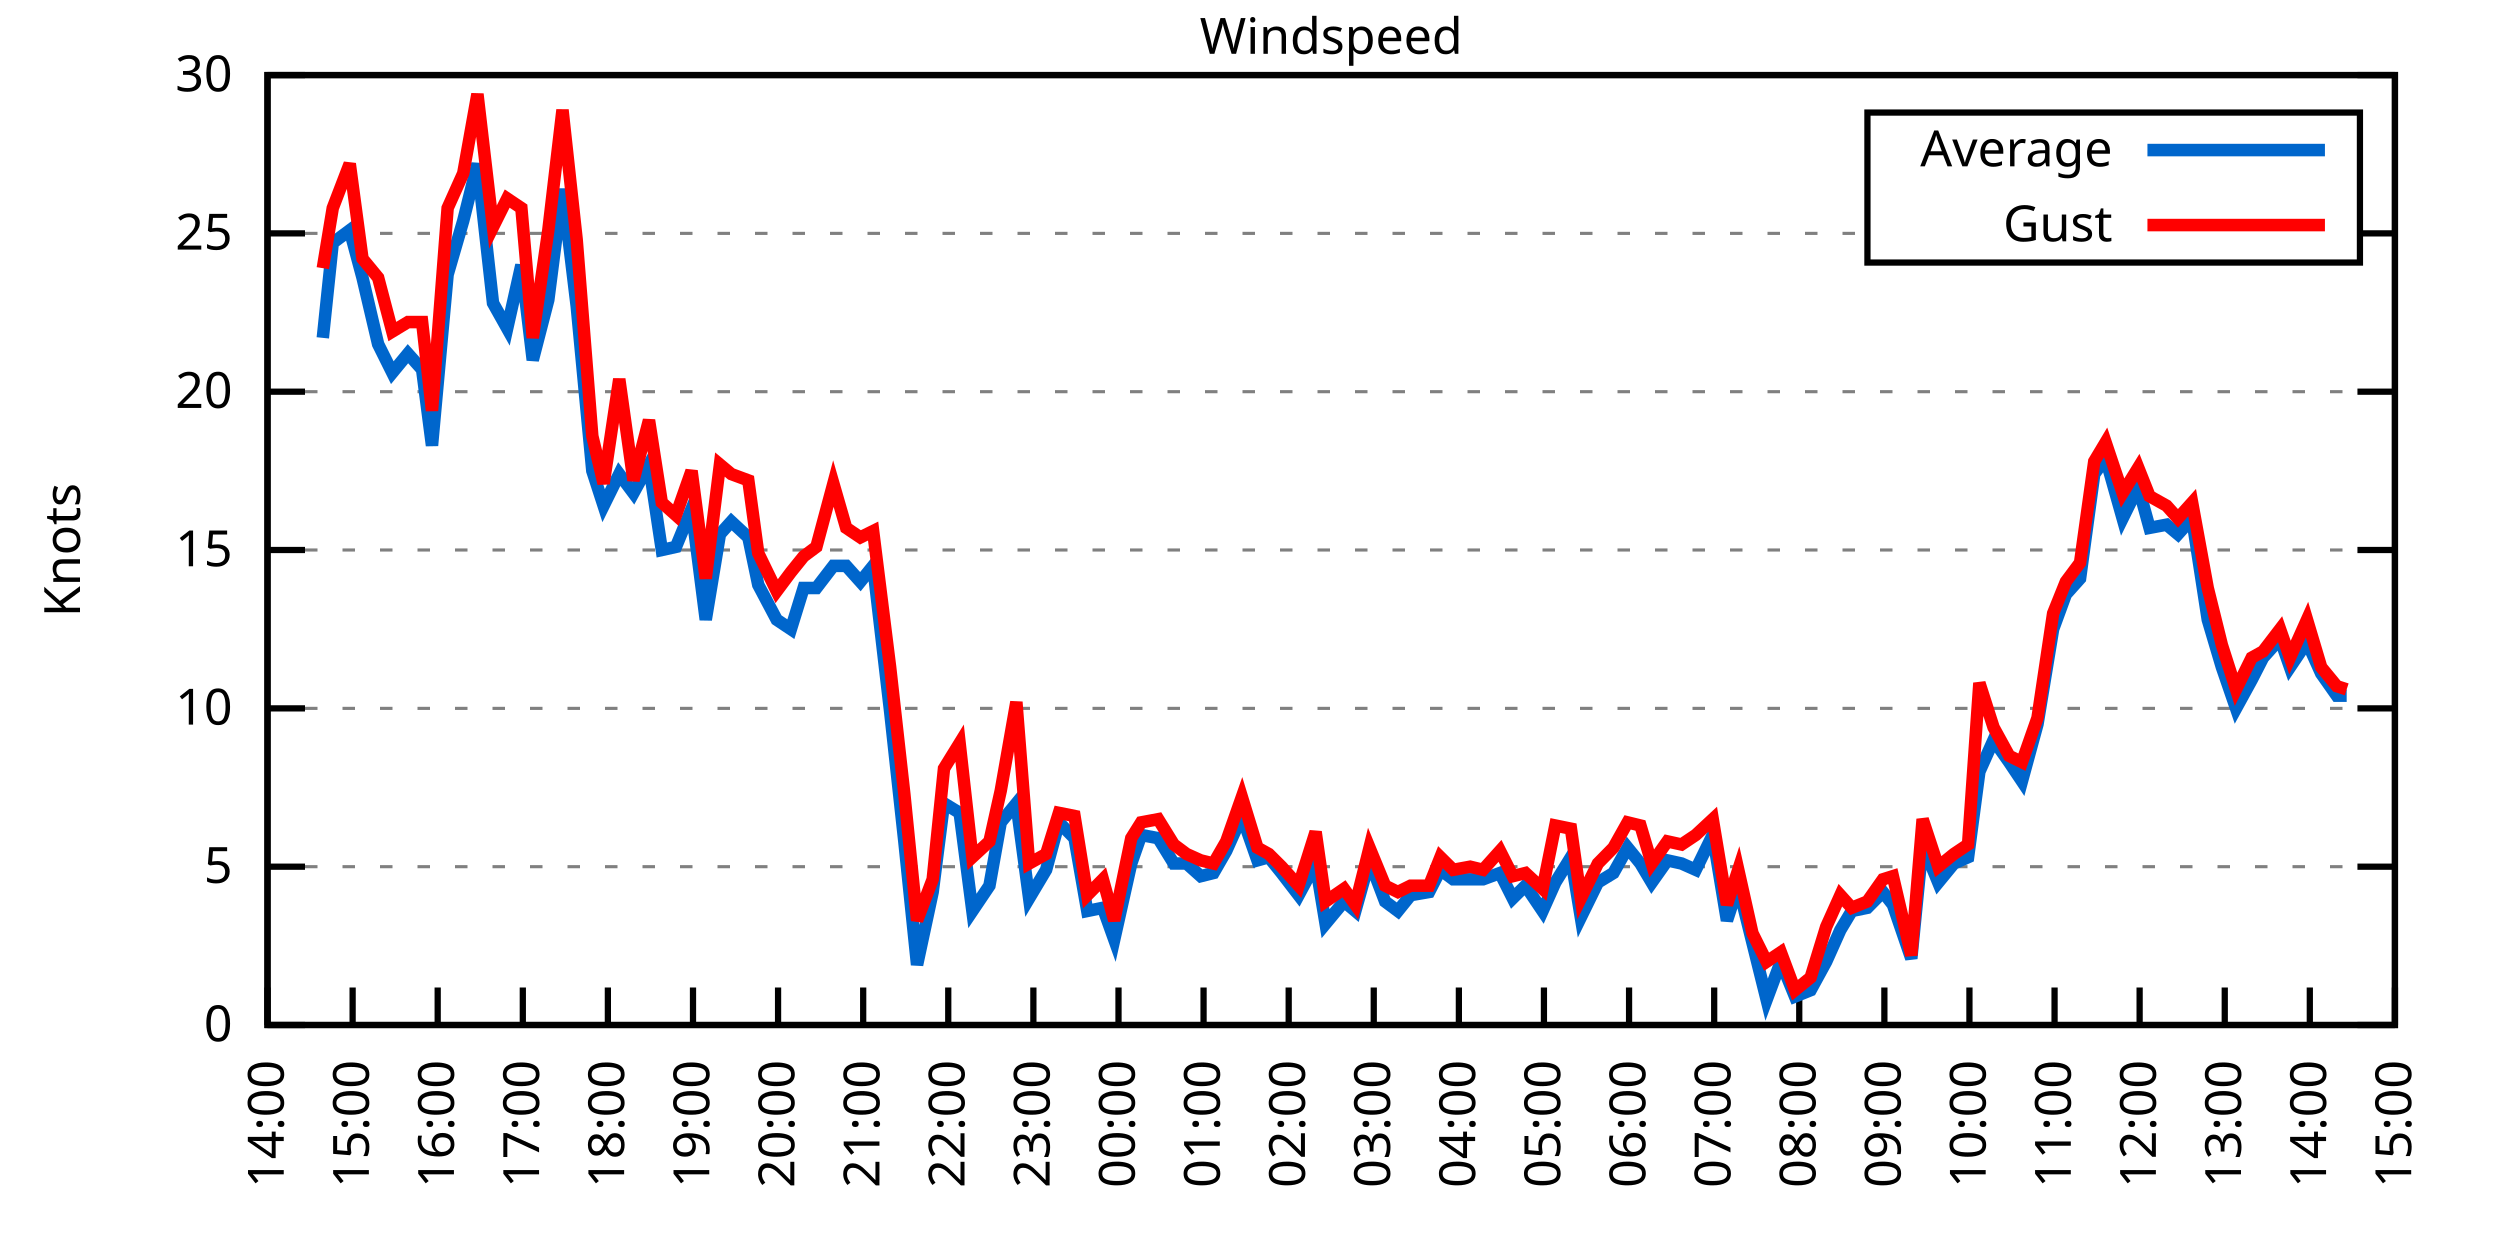
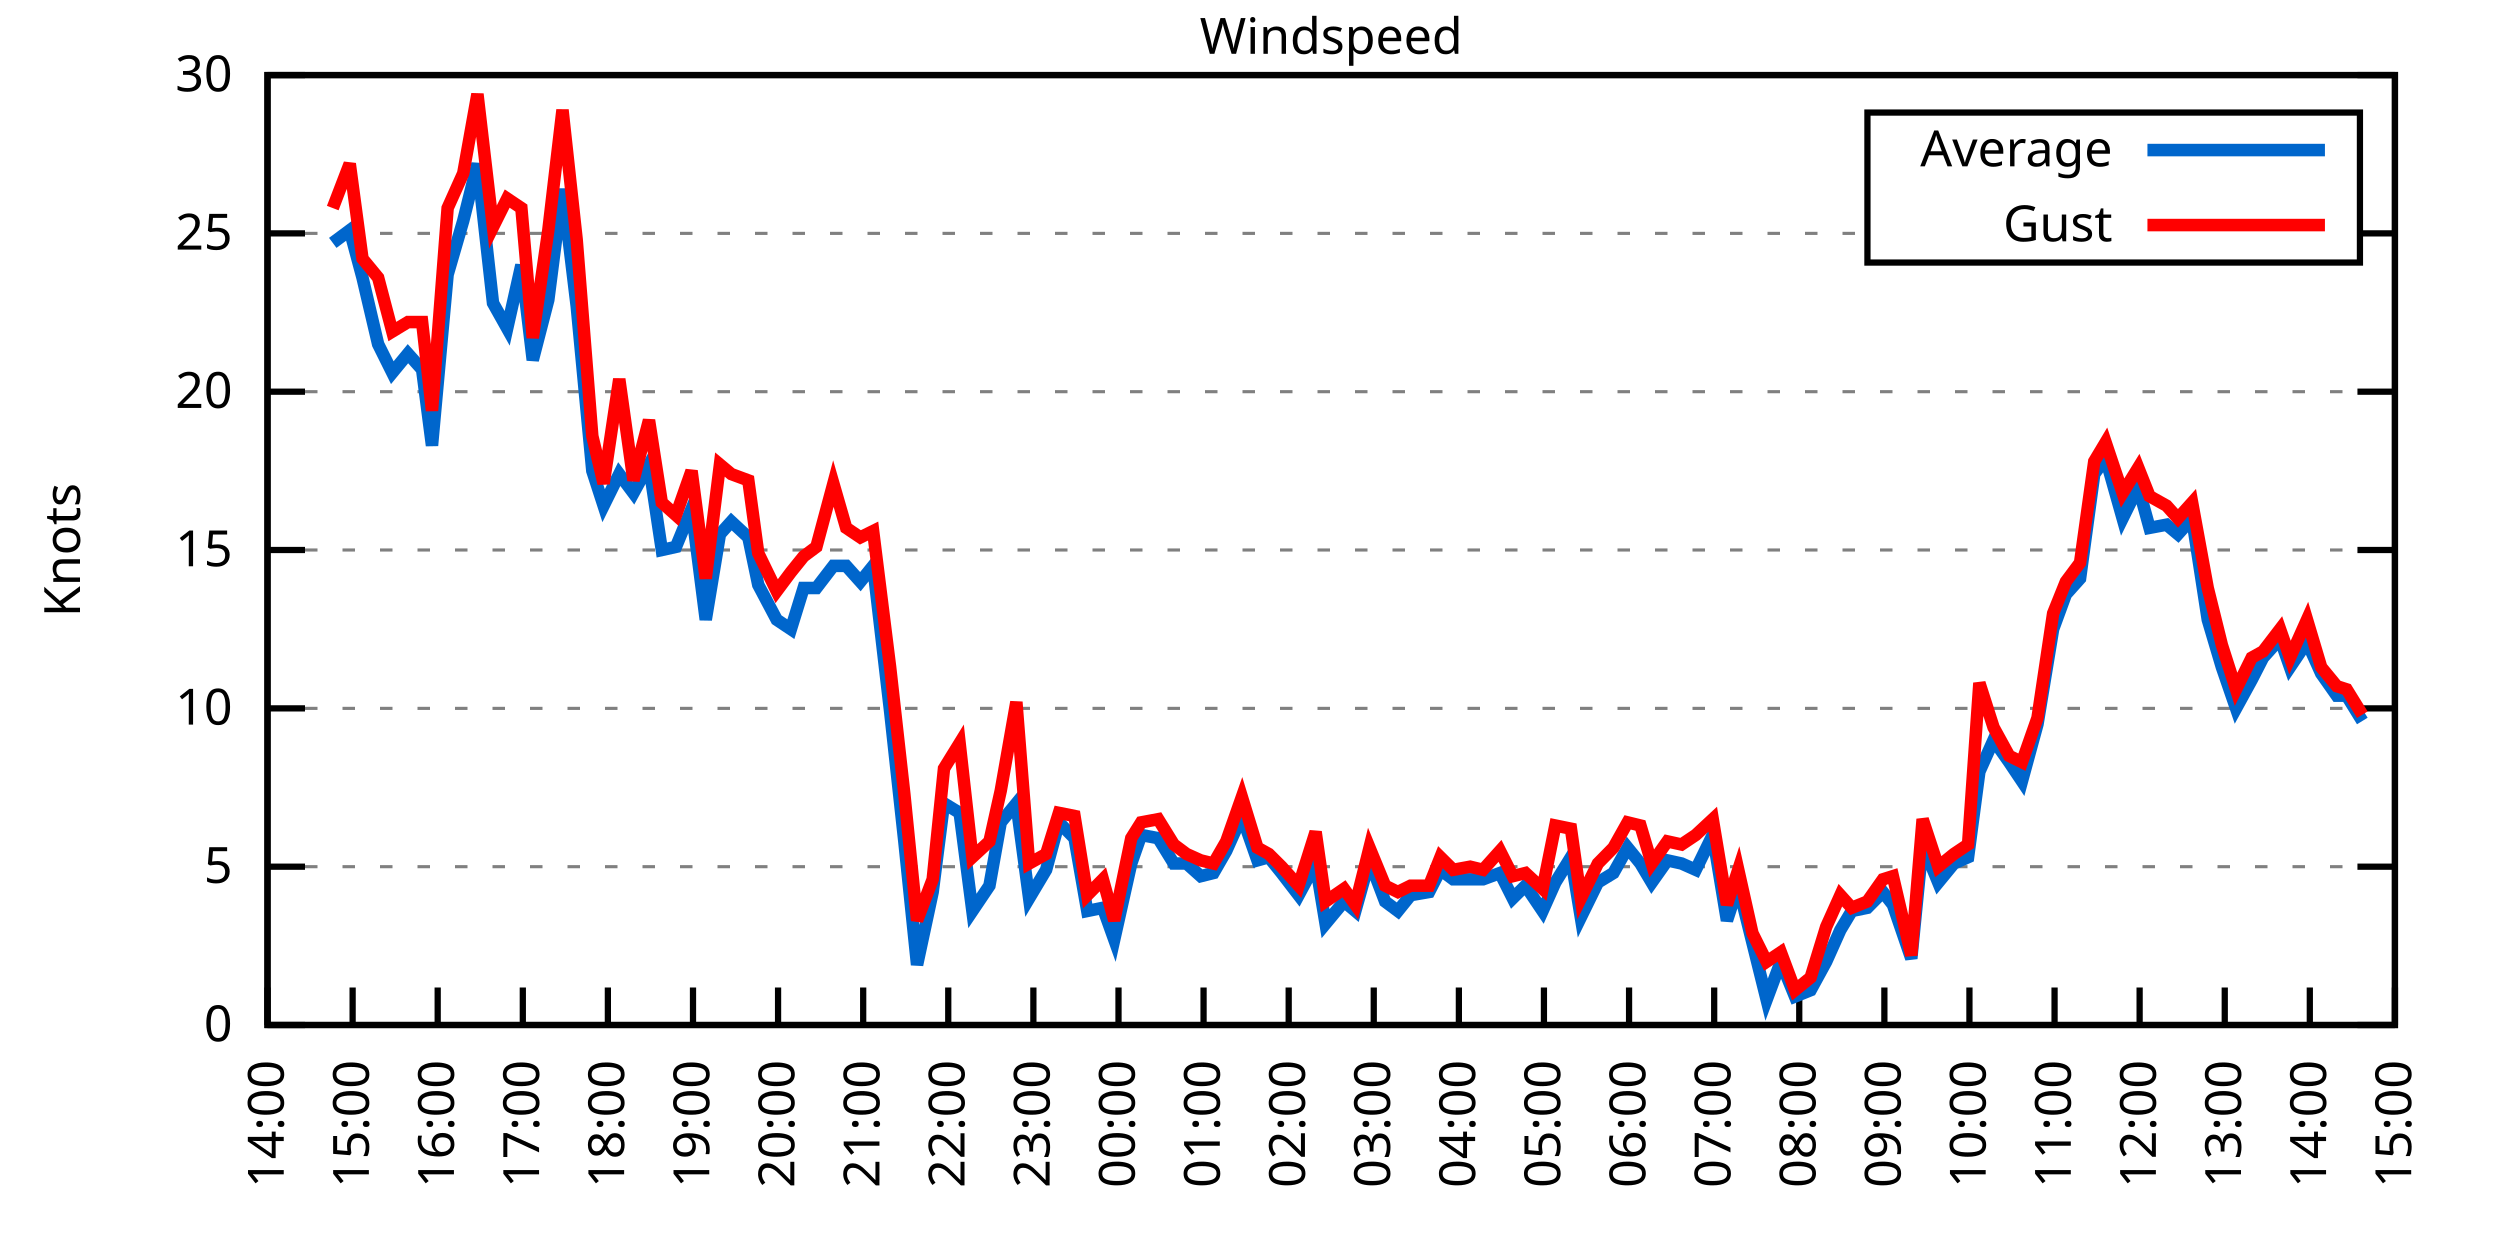
<svg xmlns="http://www.w3.org/2000/svg" xmlns:xlink="http://www.w3.org/1999/xlink" width="400" height="200" viewBox="0 0 400 200">
  <g id="gnuplot_canvas">
    <rect x="0" y="0" width="400" height="200" fill="none" />
    <defs>
      <circle id="gpDot" r="0.5" stroke-width="0.5" stroke="currentColor" />
      <path id="gpPt0" stroke-width="0.333" stroke="currentColor" d="M-1,0 h2 M0,-1 v2" />
      <path id="gpPt1" stroke-width="0.333" stroke="currentColor" d="M-1,-1 L1,1 M1,-1 L-1,1" />
      <path id="gpPt2" stroke-width="0.333" stroke="currentColor" d="M-1,0 L1,0 M0,-1 L0,1 M-1,-1 L1,1 M-1,1 L1,-1" />
      <rect id="gpPt3" stroke-width="0.333" stroke="currentColor" x="-1" y="-1" width="2" height="2" />
      <rect id="gpPt4" stroke-width="0.333" stroke="currentColor" fill="currentColor" x="-1" y="-1" width="2" height="2" />
      <circle id="gpPt5" stroke-width="0.333" stroke="currentColor" cx="0" cy="0" r="1" />
      <use xlink:href="#gpPt5" id="gpPt6" fill="currentColor" stroke="none" />
      <path id="gpPt7" stroke-width="0.333" stroke="currentColor" d="M0,-1.33 L-1.33,0.67 L1.33,0.67 z" />
      <use xlink:href="#gpPt7" id="gpPt8" fill="currentColor" stroke="none" />
      <use xlink:href="#gpPt7" id="gpPt9" stroke="currentColor" transform="rotate(180)" />
      <use xlink:href="#gpPt9" id="gpPt10" fill="currentColor" stroke="none" />
      <use xlink:href="#gpPt3" id="gpPt11" stroke="currentColor" transform="rotate(45)" />
      <use xlink:href="#gpPt11" id="gpPt12" fill="currentColor" stroke="none" />
      <path id="gpPt13" stroke-width="0.333" stroke="currentColor" d="M0,1.330 L1.265,0.411 L0.782,-1.067 L-0.782,-1.076 L-1.265,0.411 z" />
      <use xlink:href="#gpPt13" id="gpPt14" fill="currentColor" stroke="none" />
      <filter id="textbox" filterUnits="objectBoundingBox" x="0" y="0" height="1" width="1">
        <feFlood flood-color="white" flood-opacity="1" result="bgnd" />
        <feComposite in="SourceGraphic" in2="bgnd" operator="atop" />
      </filter>
      <filter id="greybox" filterUnits="objectBoundingBox" x="0" y="0" height="1" width="1">
        <feFlood flood-color="lightgrey" flood-opacity="1" result="grey" />
        <feComposite in="SourceGraphic" in2="grey" operator="atop" />
      </filter>
    </defs>
    <g fill="none" color="white" stroke="currentColor" stroke-width="1.00" stroke-linecap="butt" stroke-linejoin="miter">
</g>
    <g fill="none" color="black" stroke="currentColor" stroke-width="1.00" stroke-linecap="butt" stroke-linejoin="miter">
      <g stroke="none" shape-rendering="crispEdges">
        <polygon fill="rgb(255, 255, 255)" points="42.80,164.00 383.18,164.00 383.18,12.02 42.80,12.02 " />
      </g>
    </g>
    <g fill="none" color="black" stroke="currentColor" stroke-width="1.00" stroke-linecap="butt" stroke-linejoin="miter">
</g>
    <g fill="none" color="black" stroke="black" stroke-width="0.50" stroke-linecap="butt" stroke-linejoin="miter">
</g>
    <g fill="none" color="gray" stroke="currentColor" stroke-width="0.50" stroke-linecap="butt" stroke-linejoin="miter">
      <path stroke="gray" stroke-dasharray="2,4" class="gridline" d="M42.80,164.00 L383.19,164.00  " />
    </g>
    <g fill="none" color="gray" stroke="gray" stroke-width="1.00" stroke-linecap="butt" stroke-linejoin="miter">
</g>
    <g fill="none" color="black" stroke="currentColor" stroke-width="1.00" stroke-linecap="butt" stroke-linejoin="miter">
      <path stroke="black" d="M42.80,164.00 L48.80,164.00 M383.19,164.00 L377.19,164.00  " />
      <g transform="translate(37.20,166.60)" stroke="none" fill="black" font-family="Sans" font-size="8.00" text-anchor="end">
        <text>
          <tspan font-family="Sans"> 0</tspan>
        </text>
      </g>
    </g>
    <g fill="none" color="black" stroke="currentColor" stroke-width="1.00" stroke-linecap="butt" stroke-linejoin="miter">
</g>
    <g fill="none" color="black" stroke="black" stroke-width="0.50" stroke-linecap="butt" stroke-linejoin="miter">
</g>
    <g fill="none" color="gray" stroke="currentColor" stroke-width="0.50" stroke-linecap="butt" stroke-linejoin="miter">
      <path stroke="gray" stroke-dasharray="2,4" class="gridline" d="M42.80,138.67 L383.19,138.67  " />
    </g>
    <g fill="none" color="gray" stroke="gray" stroke-width="1.00" stroke-linecap="butt" stroke-linejoin="miter">
</g>
    <g fill="none" color="black" stroke="currentColor" stroke-width="1.00" stroke-linecap="butt" stroke-linejoin="miter">
      <path stroke="black" d="M42.80,138.67 L48.80,138.67 M383.19,138.67 L377.19,138.67  " />
      <g transform="translate(37.20,141.27)" stroke="none" fill="black" font-family="Sans" font-size="8.00" text-anchor="end">
        <text>
          <tspan font-family="Sans"> 5</tspan>
        </text>
      </g>
    </g>
    <g fill="none" color="black" stroke="currentColor" stroke-width="1.00" stroke-linecap="butt" stroke-linejoin="miter">
</g>
    <g fill="none" color="black" stroke="black" stroke-width="0.50" stroke-linecap="butt" stroke-linejoin="miter">
</g>
    <g fill="none" color="gray" stroke="currentColor" stroke-width="0.50" stroke-linecap="butt" stroke-linejoin="miter">
      <path stroke="gray" stroke-dasharray="2,4" class="gridline" d="M42.80,113.34 L383.19,113.34  " />
    </g>
    <g fill="none" color="gray" stroke="gray" stroke-width="1.00" stroke-linecap="butt" stroke-linejoin="miter">
</g>
    <g fill="none" color="black" stroke="currentColor" stroke-width="1.00" stroke-linecap="butt" stroke-linejoin="miter">
      <path stroke="black" d="M42.80,113.34 L48.80,113.34 M383.19,113.34 L377.19,113.34  " />
      <g transform="translate(37.20,115.94)" stroke="none" fill="black" font-family="Sans" font-size="8.00" text-anchor="end">
        <text>
          <tspan font-family="Sans"> 10</tspan>
        </text>
      </g>
    </g>
    <g fill="none" color="black" stroke="currentColor" stroke-width="1.00" stroke-linecap="butt" stroke-linejoin="miter">
</g>
    <g fill="none" color="black" stroke="black" stroke-width="0.50" stroke-linecap="butt" stroke-linejoin="miter">
</g>
    <g fill="none" color="gray" stroke="currentColor" stroke-width="0.50" stroke-linecap="butt" stroke-linejoin="miter">
      <path stroke="gray" stroke-dasharray="2,4" class="gridline" d="M42.80,88.00 L383.19,88.00  " />
    </g>
    <g fill="none" color="gray" stroke="gray" stroke-width="1.00" stroke-linecap="butt" stroke-linejoin="miter">
</g>
    <g fill="none" color="black" stroke="currentColor" stroke-width="1.00" stroke-linecap="butt" stroke-linejoin="miter">
      <path stroke="black" d="M42.80,88.00 L48.80,88.00 M383.19,88.00 L377.19,88.00  " />
      <g transform="translate(37.20,90.60)" stroke="none" fill="black" font-family="Sans" font-size="8.00" text-anchor="end">
        <text>
          <tspan font-family="Sans"> 15</tspan>
        </text>
      </g>
    </g>
    <g fill="none" color="black" stroke="currentColor" stroke-width="1.00" stroke-linecap="butt" stroke-linejoin="miter">
</g>
    <g fill="none" color="black" stroke="black" stroke-width="0.50" stroke-linecap="butt" stroke-linejoin="miter">
</g>
    <g fill="none" color="gray" stroke="currentColor" stroke-width="0.50" stroke-linecap="butt" stroke-linejoin="miter">
      <path stroke="gray" stroke-dasharray="2,4" class="gridline" d="M42.80,62.67 L383.19,62.67  " />
    </g>
    <g fill="none" color="gray" stroke="gray" stroke-width="1.00" stroke-linecap="butt" stroke-linejoin="miter">
</g>
    <g fill="none" color="black" stroke="currentColor" stroke-width="1.00" stroke-linecap="butt" stroke-linejoin="miter">
      <path stroke="black" d="M42.80,62.67 L48.80,62.67 M383.19,62.67 L377.19,62.67  " />
      <g transform="translate(37.20,65.27)" stroke="none" fill="black" font-family="Sans" font-size="8.00" text-anchor="end">
        <text>
          <tspan font-family="Sans"> 20</tspan>
        </text>
      </g>
    </g>
    <g fill="none" color="black" stroke="currentColor" stroke-width="1.00" stroke-linecap="butt" stroke-linejoin="miter">
</g>
    <g fill="none" color="black" stroke="black" stroke-width="0.50" stroke-linecap="butt" stroke-linejoin="miter">
</g>
    <g fill="none" color="gray" stroke="currentColor" stroke-width="0.50" stroke-linecap="butt" stroke-linejoin="miter">
      <path stroke="gray" stroke-dasharray="2,4" class="gridline" d="M42.80,37.34 L298.79,37.34 M377.59,37.34 L383.19,37.34  " />
    </g>
    <g fill="none" color="gray" stroke="gray" stroke-width="1.00" stroke-linecap="butt" stroke-linejoin="miter">
</g>
    <g fill="none" color="black" stroke="currentColor" stroke-width="1.00" stroke-linecap="butt" stroke-linejoin="miter">
      <path stroke="black" d="M42.80,37.34 L48.80,37.34 M383.19,37.34 L377.19,37.34  " />
      <g transform="translate(37.20,39.94)" stroke="none" fill="black" font-family="Sans" font-size="8.00" text-anchor="end">
        <text>
          <tspan font-family="Sans"> 25</tspan>
        </text>
      </g>
    </g>
    <g fill="none" color="black" stroke="currentColor" stroke-width="1.00" stroke-linecap="butt" stroke-linejoin="miter">
</g>
    <g fill="none" color="black" stroke="black" stroke-width="0.50" stroke-linecap="butt" stroke-linejoin="miter">
</g>
    <g fill="none" color="gray" stroke="currentColor" stroke-width="0.50" stroke-linecap="butt" stroke-linejoin="miter">
      <path stroke="gray" stroke-dasharray="2,4" class="gridline" d="M42.80,12.01 L383.19,12.01  " />
    </g>
    <g fill="none" color="gray" stroke="gray" stroke-width="1.00" stroke-linecap="butt" stroke-linejoin="miter">
</g>
    <g fill="none" color="black" stroke="currentColor" stroke-width="1.00" stroke-linecap="butt" stroke-linejoin="miter">
      <path stroke="black" d="M42.80,12.01 L48.80,12.01 M383.19,12.01 L377.19,12.01  " />
      <g transform="translate(37.20,14.61)" stroke="none" fill="black" font-family="Sans" font-size="8.00" text-anchor="end">
        <text>
          <tspan font-family="Sans"> 30</tspan>
        </text>
      </g>
    </g>
    <g fill="none" color="black" stroke="currentColor" stroke-width="1.00" stroke-linecap="butt" stroke-linejoin="miter">
      <path stroke="black" d="M42.80,164.00 L42.80,158.00  " />
      <g transform="translate(45.40,169.60) rotate(270.00)" stroke="none" fill="black" font-family="Sans" font-size="8.00" text-anchor="end">
        <text>
          <tspan font-family="Sans">14:00</tspan>
        </text>
      </g>
    </g>
    <g fill="none" color="black" stroke="currentColor" stroke-width="1.00" stroke-linecap="butt" stroke-linejoin="miter">
      <path stroke="black" d="M56.42,164.00 L56.42,158.00  " />
      <g transform="translate(59.02,169.60) rotate(270.00)" stroke="none" fill="black" font-family="Sans" font-size="8.00" text-anchor="end">
        <text>
          <tspan font-family="Sans">15:00</tspan>
        </text>
      </g>
    </g>
    <g fill="none" color="black" stroke="currentColor" stroke-width="1.00" stroke-linecap="butt" stroke-linejoin="miter">
      <path stroke="black" d="M70.03,164.00 L70.03,158.00  " />
      <g transform="translate(72.63,169.60) rotate(270.00)" stroke="none" fill="black" font-family="Sans" font-size="8.00" text-anchor="end">
        <text>
          <tspan font-family="Sans">16:00</tspan>
        </text>
      </g>
    </g>
    <g fill="none" color="black" stroke="currentColor" stroke-width="1.00" stroke-linecap="butt" stroke-linejoin="miter">
      <path stroke="black" d="M83.65,164.00 L83.65,158.00  " />
      <g transform="translate(86.25,169.60) rotate(270.00)" stroke="none" fill="black" font-family="Sans" font-size="8.00" text-anchor="end">
        <text>
          <tspan font-family="Sans">17:00</tspan>
        </text>
      </g>
    </g>
    <g fill="none" color="black" stroke="currentColor" stroke-width="1.00" stroke-linecap="butt" stroke-linejoin="miter">
      <path stroke="black" d="M97.26,164.00 L97.26,158.00  " />
      <g transform="translate(99.86,169.60) rotate(270.00)" stroke="none" fill="black" font-family="Sans" font-size="8.00" text-anchor="end">
        <text>
          <tspan font-family="Sans">18:00</tspan>
        </text>
      </g>
    </g>
    <g fill="none" color="black" stroke="currentColor" stroke-width="1.00" stroke-linecap="butt" stroke-linejoin="miter">
      <path stroke="black" d="M110.88,164.00 L110.88,158.00  " />
      <g transform="translate(113.48,169.60) rotate(270.00)" stroke="none" fill="black" font-family="Sans" font-size="8.00" text-anchor="end">
        <text>
          <tspan font-family="Sans">19:00</tspan>
        </text>
      </g>
    </g>
    <g fill="none" color="black" stroke="currentColor" stroke-width="1.00" stroke-linecap="butt" stroke-linejoin="miter">
      <path stroke="black" d="M124.49,164.00 L124.49,158.00  " />
      <g transform="translate(127.09,169.60) rotate(270.00)" stroke="none" fill="black" font-family="Sans" font-size="8.00" text-anchor="end">
        <text>
          <tspan font-family="Sans">20:00</tspan>
        </text>
      </g>
    </g>
    <g fill="none" color="black" stroke="currentColor" stroke-width="1.00" stroke-linecap="butt" stroke-linejoin="miter">
      <path stroke="black" d="M138.11,164.00 L138.11,158.00  " />
      <g transform="translate(140.71,169.60) rotate(270.00)" stroke="none" fill="black" font-family="Sans" font-size="8.00" text-anchor="end">
        <text>
          <tspan font-family="Sans">21:00</tspan>
        </text>
      </g>
    </g>
    <g fill="none" color="black" stroke="currentColor" stroke-width="1.00" stroke-linecap="butt" stroke-linejoin="miter">
      <path stroke="black" d="M151.72,164.00 L151.72,158.00  " />
      <g transform="translate(154.32,169.60) rotate(270.00)" stroke="none" fill="black" font-family="Sans" font-size="8.00" text-anchor="end">
        <text>
          <tspan font-family="Sans">22:00</tspan>
        </text>
      </g>
    </g>
    <g fill="none" color="black" stroke="currentColor" stroke-width="1.00" stroke-linecap="butt" stroke-linejoin="miter">
      <path stroke="black" d="M165.34,164.00 L165.34,158.00  " />
      <g transform="translate(167.94,169.60) rotate(270.00)" stroke="none" fill="black" font-family="Sans" font-size="8.00" text-anchor="end">
        <text>
          <tspan font-family="Sans">23:00</tspan>
        </text>
      </g>
    </g>
    <g fill="none" color="black" stroke="currentColor" stroke-width="1.00" stroke-linecap="butt" stroke-linejoin="miter">
      <path stroke="black" d="M178.96,164.00 L178.96,158.00  " />
      <g transform="translate(181.56,169.60) rotate(270.00)" stroke="none" fill="black" font-family="Sans" font-size="8.00" text-anchor="end">
        <text>
          <tspan font-family="Sans">00:00</tspan>
        </text>
      </g>
    </g>
    <g fill="none" color="black" stroke="currentColor" stroke-width="1.00" stroke-linecap="butt" stroke-linejoin="miter">
      <path stroke="black" d="M192.57,164.00 L192.57,158.00  " />
      <g transform="translate(195.17,169.60) rotate(270.00)" stroke="none" fill="black" font-family="Sans" font-size="8.00" text-anchor="end">
        <text>
          <tspan font-family="Sans">01:00</tspan>
        </text>
      </g>
    </g>
    <g fill="none" color="black" stroke="currentColor" stroke-width="1.00" stroke-linecap="butt" stroke-linejoin="miter">
      <path stroke="black" d="M206.19,164.00 L206.19,158.00  " />
      <g transform="translate(208.79,169.60) rotate(270.00)" stroke="none" fill="black" font-family="Sans" font-size="8.00" text-anchor="end">
        <text>
          <tspan font-family="Sans">02:00</tspan>
        </text>
      </g>
    </g>
    <g fill="none" color="black" stroke="currentColor" stroke-width="1.00" stroke-linecap="butt" stroke-linejoin="miter">
      <path stroke="black" d="M219.80,164.00 L219.80,158.00  " />
      <g transform="translate(222.40,169.60) rotate(270.00)" stroke="none" fill="black" font-family="Sans" font-size="8.00" text-anchor="end">
        <text>
          <tspan font-family="Sans">03:00</tspan>
        </text>
      </g>
    </g>
    <g fill="none" color="black" stroke="currentColor" stroke-width="1.00" stroke-linecap="butt" stroke-linejoin="miter">
      <path stroke="black" d="M233.42,164.00 L233.42,158.00  " />
      <g transform="translate(236.02,169.60) rotate(270.00)" stroke="none" fill="black" font-family="Sans" font-size="8.00" text-anchor="end">
        <text>
          <tspan font-family="Sans">04:00</tspan>
        </text>
      </g>
    </g>
    <g fill="none" color="black" stroke="currentColor" stroke-width="1.00" stroke-linecap="butt" stroke-linejoin="miter">
      <path stroke="black" d="M247.03,164.00 L247.03,158.00  " />
      <g transform="translate(249.63,169.60) rotate(270.00)" stroke="none" fill="black" font-family="Sans" font-size="8.00" text-anchor="end">
        <text>
          <tspan font-family="Sans">05:00</tspan>
        </text>
      </g>
    </g>
    <g fill="none" color="black" stroke="currentColor" stroke-width="1.00" stroke-linecap="butt" stroke-linejoin="miter">
      <path stroke="black" d="M260.65,164.00 L260.65,158.00  " />
      <g transform="translate(263.25,169.60) rotate(270.00)" stroke="none" fill="black" font-family="Sans" font-size="8.00" text-anchor="end">
        <text>
          <tspan font-family="Sans">06:00</tspan>
        </text>
      </g>
    </g>
    <g fill="none" color="black" stroke="currentColor" stroke-width="1.00" stroke-linecap="butt" stroke-linejoin="miter">
      <path stroke="black" d="M274.27,164.00 L274.27,158.00  " />
      <g transform="translate(276.87,169.60) rotate(270.00)" stroke="none" fill="black" font-family="Sans" font-size="8.00" text-anchor="end">
        <text>
          <tspan font-family="Sans">07:00</tspan>
        </text>
      </g>
    </g>
    <g fill="none" color="black" stroke="currentColor" stroke-width="1.00" stroke-linecap="butt" stroke-linejoin="miter">
      <path stroke="black" d="M287.88,164.00 L287.88,158.00  " />
      <g transform="translate(290.48,169.60) rotate(270.00)" stroke="none" fill="black" font-family="Sans" font-size="8.00" text-anchor="end">
        <text>
          <tspan font-family="Sans">08:00</tspan>
        </text>
      </g>
    </g>
    <g fill="none" color="black" stroke="currentColor" stroke-width="1.00" stroke-linecap="butt" stroke-linejoin="miter">
      <path stroke="black" d="M301.50,164.00 L301.50,158.00  " />
      <g transform="translate(304.10,169.60) rotate(270.00)" stroke="none" fill="black" font-family="Sans" font-size="8.00" text-anchor="end">
        <text>
          <tspan font-family="Sans">09:00</tspan>
        </text>
      </g>
    </g>
    <g fill="none" color="black" stroke="currentColor" stroke-width="1.00" stroke-linecap="butt" stroke-linejoin="miter">
      <path stroke="black" d="M315.11,164.00 L315.11,158.00  " />
      <g transform="translate(317.71,169.60) rotate(270.00)" stroke="none" fill="black" font-family="Sans" font-size="8.00" text-anchor="end">
        <text>
          <tspan font-family="Sans">10:00</tspan>
        </text>
      </g>
    </g>
    <g fill="none" color="black" stroke="currentColor" stroke-width="1.00" stroke-linecap="butt" stroke-linejoin="miter">
      <path stroke="black" d="M328.73,164.00 L328.73,158.00  " />
      <g transform="translate(331.33,169.60) rotate(270.00)" stroke="none" fill="black" font-family="Sans" font-size="8.00" text-anchor="end">
        <text>
          <tspan font-family="Sans">11:00</tspan>
        </text>
      </g>
    </g>
    <g fill="none" color="black" stroke="currentColor" stroke-width="1.00" stroke-linecap="butt" stroke-linejoin="miter">
      <path stroke="black" d="M342.34,164.00 L342.34,158.00  " />
      <g transform="translate(344.94,169.60) rotate(270.00)" stroke="none" fill="black" font-family="Sans" font-size="8.00" text-anchor="end">
        <text>
          <tspan font-family="Sans">12:00</tspan>
        </text>
      </g>
    </g>
    <g fill="none" color="black" stroke="currentColor" stroke-width="1.00" stroke-linecap="butt" stroke-linejoin="miter">
      <path stroke="black" d="M355.96,164.00 L355.96,158.00  " />
      <g transform="translate(358.56,169.60) rotate(270.00)" stroke="none" fill="black" font-family="Sans" font-size="8.00" text-anchor="end">
        <text>
          <tspan font-family="Sans">13:00</tspan>
        </text>
      </g>
    </g>
    <g fill="none" color="black" stroke="currentColor" stroke-width="1.00" stroke-linecap="butt" stroke-linejoin="miter">
      <path stroke="black" d="M369.57,164.00 L369.57,158.00  " />
      <g transform="translate(372.17,169.60) rotate(270.00)" stroke="none" fill="black" font-family="Sans" font-size="8.00" text-anchor="end">
        <text>
          <tspan font-family="Sans">14:00</tspan>
        </text>
      </g>
    </g>
    <g fill="none" color="black" stroke="currentColor" stroke-width="1.00" stroke-linecap="butt" stroke-linejoin="miter">
      <path stroke="black" d="M383.19,164.00 L383.19,158.00  " />
      <g transform="translate(385.79,169.60) rotate(270.00)" stroke="none" fill="black" font-family="Sans" font-size="8.00" text-anchor="end">
        <text>
          <tspan font-family="Sans">15:00</tspan>
        </text>
      </g>
    </g>
    <g fill="none" color="black" stroke="currentColor" stroke-width="1.00" stroke-linecap="butt" stroke-linejoin="miter">
</g>
    <g fill="none" color="black" stroke="currentColor" stroke-width="1.00" stroke-linecap="butt" stroke-linejoin="miter">
      <path stroke="black" d="M42.80,12.01 L42.80,164.00 L383.19,164.00 L383.19,12.01 L42.80,12.01 Z  " />
    </g>
    <g fill="none" color="black" stroke="currentColor" stroke-width="1.00" stroke-linecap="butt" stroke-linejoin="miter">
</g>
    <g fill="none" color="black" stroke="currentColor" stroke-width="1.00" stroke-linecap="butt" stroke-linejoin="miter">
      <path stroke="black" d="M298.79,42.01 L298.79,18.01 L377.59,18.01 L377.59,42.01 L298.79,42.01 Z  " />
    </g>
    <g id="Windspeed_plot_1">
      <g fill="none" color="white" stroke="black" stroke-width="2.00" stroke-linecap="butt" stroke-linejoin="miter">
</g>
      <g fill="none" color="black" stroke="currentColor" stroke-width="2.00" stroke-linecap="butt" stroke-linejoin="miter">
        <g transform="translate(337.99,26.61)" stroke="none" fill="black" font-family="Sans" font-size="8.00" text-anchor="end">
          <text>
            <tspan font-family="Sans">Average</tspan>
          </text>
        </g>
      </g>
      <g fill="none" color="black" stroke="currentColor" stroke-width="2.00" stroke-linecap="butt" stroke-linejoin="miter">
-         <path stroke="rgb(  0, 102, 204)" d="M343.59,24.01 L371.99,24.01 M51.65,54.06 L53.24,38.86 L55.96,36.84 L58.00,44.43 L60.50,55.07 L62.77,59.63   L65.27,56.59 L67.54,59.13 L69.12,71.29 L71.62,43.93 L74.12,35.32 L76.39,26.20 L78.88,48.49 L81.15,52.54   L83.42,42.41 L85.24,57.61 L87.73,47.98 L90.00,30.25 L92.27,48.99 L94.77,75.34 L96.58,80.91 L99.08,75.85   L101.35,78.89 L103.84,74.33 L105.89,88.00 L108.15,87.50 L110.65,81.42 L112.92,99.15 L115.19,85.47 L117.01,83.45   L119.73,85.98 L121.32,93.58 L124.27,99.15 L126.54,100.67 L128.58,94.08 L130.62,94.08 L133.34,90.54 L135.39,90.54   L137.66,93.07 L139.70,90.54 L142.42,113.84 L144.69,134.62 L146.73,154.37 L149.23,142.72 L151.04,128.54 L153.54,130.06   L155.58,145.76 L158.31,141.71 L160.12,131.58 L162.62,128.54 L164.66,143.73 L167.38,139.17 L169.43,131.58 L171.92,134.11   L173.96,145.76 L176.46,145.25 L178.28,150.32 L181.00,138.16 L182.59,133.60 L185.31,134.11 L187.81,138.16 L189.85,138.16   L192.12,140.19 L194.16,139.68 L196.20,136.14 L198.70,130.56 L201.19,137.66 L203.01,137.15 L205.05,139.68 L207.78,143.23   L210.50,138.16 L212.09,147.79 L215.04,144.24 L216.85,145.76 L219.12,137.66 L221.62,144.24 L223.66,145.76 L225.70,143.23   L228.65,142.72 L230.47,139.17 L232.51,140.69 L235.23,140.69 L237.28,140.69 L240.00,139.68 L242.04,143.73 L244.08,141.71   L246.81,145.76 L248.85,141.20 L251.35,137.15 L252.93,146.77 L255.66,141.20 L258.15,139.68 L260.42,135.63 L262.47,138.16   L264.28,141.20 L266.78,137.66 L269.05,138.16 L271.32,139.17 L274.04,133.60 L276.31,147.28 L278.12,141.71 L280.39,150.83   L282.66,159.95 L284.93,153.87 L287.20,159.44 L289.70,158.43 L292.19,153.87 L294.46,148.80 L296.28,145.76 L298.77,145.25   L301.27,142.72 L302.86,144.75 L305.81,153.36 L307.62,135.12 L310.12,141.20 L312.62,138.16 L314.89,137.15 L316.70,123.47   L318.97,118.40 L321.47,121.95 L323.51,124.99 L326.00,115.87 L328.50,100.67 L330.54,95.10 L332.81,92.56 L335.08,75.85   L336.90,73.31 L339.62,82.94 L342.12,77.87 L343.93,84.46 L346.65,83.95 L348.47,85.47 L350.74,82.94 L353.24,99.15   L355.50,106.75 L357.77,113.34 L360.27,108.78 L362.09,105.23 L364.81,102.19 L366.40,106.75 L369.12,102.70 L371.39,107.76   L373.89,111.31 L375.47,111.31  " />
+         <path stroke="rgb(  0, 102, 204)" d="M343.59,24.01 L371.99,24.01 M53.24,38.86 L55.96,36.84 L58.00,44.43 L60.50,55.07 L62.77,59.63 L65.27,56.59   L67.54,59.13 L69.12,71.29 L71.62,43.93 L74.12,35.32 L76.39,26.20 L78.88,48.49 L81.15,52.54 L83.42,42.41   L85.24,57.61 L87.73,47.98 L90.00,30.25 L92.27,48.99 L94.77,75.34 L96.58,80.91 L99.08,75.85 L101.35,78.89   L103.84,74.33 L105.89,88.00 L108.15,87.50 L110.65,81.42 L112.92,99.15 L115.19,85.47 L117.01,83.45 L119.73,85.98   L121.32,93.58 L124.27,99.15 L126.54,100.67 L128.58,94.08 L130.62,94.08 L133.34,90.54 L135.39,90.54 L137.66,93.07   L139.70,90.54 L142.42,113.84 L144.69,134.62 L146.73,154.37 L149.23,142.72 L151.04,128.54 L153.54,130.06 L155.58,145.76   L158.31,141.71 L160.12,131.58 L162.62,128.54 L164.66,143.73 L167.38,139.17 L169.43,131.58 L171.92,134.11 L173.96,145.76   L176.46,145.25 L178.28,150.32 L181.00,138.16 L182.59,133.60 L185.31,134.11 L187.81,138.16 L189.85,138.16 L192.12,140.19   L194.16,139.68 L196.20,136.14 L198.70,130.56 L201.19,137.66 L203.01,137.15 L205.05,139.68 L207.78,143.23 L210.50,138.16   L212.09,147.79 L215.04,144.24 L216.85,145.76 L219.12,137.66 L221.62,144.24 L223.66,145.76 L225.70,143.23 L228.65,142.72   L230.47,139.17 L232.51,140.69 L235.23,140.69 L237.28,140.69 L240.00,139.68 L242.04,143.73 L244.08,141.71 L246.81,145.76   L248.85,141.20 L251.35,137.15 L252.93,146.77 L255.66,141.20 L258.15,139.68 L260.42,135.63 L262.47,138.16 L264.28,141.20   L266.78,137.66 L269.05,138.16 L271.32,139.17 L274.04,133.60 L276.31,147.28 L278.12,141.71 L280.39,150.83 L282.66,159.95   L284.93,153.87 L287.20,159.44 L289.70,158.43 L292.19,153.87 L294.46,148.80 L296.28,145.76 L298.77,145.25 L301.27,142.72   L302.86,144.75 L305.81,153.36 L307.62,135.12 L310.12,141.20 L312.62,138.16 L314.89,137.15 L316.70,123.47 L318.97,118.40   L321.47,121.95 L323.51,124.99 L326.00,115.87 L328.50,100.67 L330.54,95.10 L332.81,92.56 L335.08,75.85 L336.90,73.31   L339.62,82.94 L342.12,77.87 L343.93,84.46 L346.65,83.95 L348.47,85.47 L350.74,82.94 L353.24,99.15 L355.50,106.75   L357.77,113.34 L360.27,108.78 L362.09,105.23 L364.81,102.19 L366.40,106.75 L369.12,102.70 L371.39,107.76 L373.89,111.31   L375.47,111.31 L377.97,115.36  " />
      </g>
    </g>
    <g id="Windspeed_plot_2">
      <g fill="none" color="black" stroke="currentColor" stroke-width="2.00" stroke-linecap="butt" stroke-linejoin="miter">
        <g transform="translate(337.99,38.61)" stroke="none" fill="black" font-family="Sans" font-size="8.00" text-anchor="end">
          <text>
            <tspan font-family="Sans">Gust</tspan>
          </text>
        </g>
      </g>
      <g fill="none" color="black" stroke="currentColor" stroke-width="2.00" stroke-linecap="butt" stroke-linejoin="miter">
-         <path stroke="rgb(255,   0,   0)" d="M343.59,36.01 L371.99,36.01 M51.65,42.91 L53.24,33.29 L55.96,26.20 L58.00,41.39 L60.50,44.43 L62.77,53.05   L65.27,51.53 L67.54,51.53 L69.12,65.71 L71.62,33.29 L74.12,27.72 L76.39,15.05 L78.88,36.33 L81.15,31.77   L83.42,33.29 L85.24,54.06 L87.73,36.84 L90.00,17.58 L92.27,38.35 L94.77,69.77 L96.58,77.37 L99.08,60.65   L101.35,76.86 L103.84,67.23 L105.89,80.41 L108.15,82.43 L110.65,75.34 L112.92,92.56 L115.19,74.33 L117.01,75.85   L119.73,76.86 L121.32,88.51 L124.27,94.59 L126.54,91.55 L128.58,89.02 L130.62,87.50 L133.34,77.37 L135.39,84.46   L137.66,85.98 L139.70,84.97 L142.42,106.75 L144.69,127.02 L146.73,147.28 L149.23,140.69 L151.04,122.96 L153.54,118.91   L155.58,137.15 L158.31,134.62 L160.12,126.51 L162.62,112.32 L164.66,138.16 L167.38,136.64 L169.43,130.06 L171.92,130.56   L173.96,143.23 L176.46,140.69 L178.28,147.28 L181.00,134.11 L182.59,131.58 L185.31,131.07 L187.81,135.12 L189.85,136.64   L192.12,137.66 L194.16,138.16 L196.20,134.62 L198.70,127.52 L201.19,135.63 L203.01,136.64 L205.05,138.67 L207.78,141.71   L210.50,133.10 L212.09,144.24 L215.04,142.21 L216.85,144.75 L219.12,135.63 L221.62,141.71 L223.66,142.72 L225.70,141.71   L228.65,141.71 L230.47,137.15 L232.51,139.17 L235.23,138.67 L237.28,139.17 L240.00,136.14 L242.04,140.19 L244.08,139.68   L246.81,142.21 L248.85,132.08 L251.35,132.59 L252.93,143.73 L255.66,138.16 L258.15,135.63 L260.42,131.58 L262.47,132.08   L264.28,138.16 L266.78,134.62 L269.05,135.12 L271.32,133.60 L274.04,131.07 L276.31,144.75 L278.12,139.17 L280.39,149.31   L282.66,153.87 L284.93,152.35 L287.20,158.43 L289.70,156.40 L292.19,148.29 L294.46,143.23 L296.28,145.25 L298.77,144.24   L301.27,140.69 L302.86,140.19 L305.81,152.85 L307.62,131.07 L310.12,138.67 L312.62,136.64 L314.89,135.12 L316.70,109.28   L318.97,116.38 L321.47,120.94 L323.51,121.95 L326.00,114.86 L328.50,98.14 L330.54,93.07 L332.81,90.03 L335.08,73.82   L336.90,70.78 L339.62,78.89 L342.12,74.83 L343.93,79.39 L346.65,80.91 L348.47,82.94 L350.74,80.41 L353.24,94.08   L355.50,103.20 L357.77,110.30 L360.27,105.23 L362.09,104.22 L364.81,100.67 L366.40,105.23 L369.12,99.15 L371.39,106.75   L373.89,109.79 L375.47,110.30  " />
+         <path stroke="rgb(255,   0,   0)" d="M343.59,36.01 L371.99,36.01 M53.24,33.29 L55.96,26.20 L58.00,41.39 L60.50,44.43 L62.77,53.05 L65.27,51.53   L67.54,51.53 L69.12,65.71 L71.62,33.29 L74.12,27.72 L76.39,15.05 L78.88,36.33 L81.15,31.77 L83.42,33.29   L85.24,54.06 L87.73,36.84 L90.00,17.58 L92.27,38.35 L94.77,69.77 L96.58,77.37 L99.08,60.65 L101.35,76.86   L103.84,67.23 L105.89,80.41 L108.15,82.43 L110.65,75.34 L112.92,92.56 L115.19,74.33 L117.01,75.85 L119.73,76.86   L121.32,88.51 L124.27,94.59 L126.54,91.55 L128.58,89.02 L130.62,87.50 L133.34,77.37 L135.39,84.46 L137.66,85.98   L139.70,84.97 L142.42,106.75 L144.69,127.02 L146.73,147.28 L149.23,140.69 L151.04,122.96 L153.54,118.91 L155.58,137.15   L158.31,134.62 L160.12,126.51 L162.62,112.32 L164.66,138.16 L167.38,136.64 L169.43,130.06 L171.92,130.56 L173.96,143.23   L176.46,140.69 L178.28,147.28 L181.00,134.11 L182.59,131.58 L185.31,131.07 L187.81,135.12 L189.85,136.64 L192.12,137.66   L194.16,138.16 L196.20,134.62 L198.70,127.52 L201.19,135.63 L203.01,136.64 L205.05,138.67 L207.78,141.71 L210.50,133.10   L212.09,144.24 L215.04,142.21 L216.85,144.75 L219.12,135.63 L221.62,141.71 L223.66,142.72 L225.70,141.71 L228.65,141.71   L230.47,137.15 L232.51,139.17 L235.23,138.67 L237.28,139.17 L240.00,136.14 L242.04,140.19 L244.08,139.68 L246.81,142.21   L248.85,132.08 L251.35,132.59 L252.93,143.73 L255.66,138.16 L258.15,135.63 L260.42,131.58 L262.47,132.08 L264.28,138.16   L266.78,134.62 L269.05,135.12 L271.32,133.60 L274.04,131.07 L276.31,144.75 L278.12,139.17 L280.39,149.31 L282.66,153.87   L284.93,152.35 L287.20,158.43 L289.70,156.40 L292.19,148.29 L294.46,143.23 L296.28,145.25 L298.77,144.24 L301.27,140.69   L302.86,140.19 L305.81,152.85 L307.62,131.07 L310.12,138.67 L312.62,136.64 L314.89,135.12 L316.70,109.28 L318.97,116.38   L321.47,120.94 L323.51,121.95 L326.00,114.86 L328.50,98.14 L330.54,93.07 L332.81,90.03 L335.08,73.82 L336.90,70.78   L339.62,78.89 L342.12,74.83 L343.93,79.39 L346.65,80.91 L348.47,82.94 L350.74,80.41 L353.24,94.08 L355.50,103.20   L357.77,110.30 L360.27,105.23 L362.09,104.22 L364.81,100.67 L366.40,105.23 L369.12,99.15 L371.39,106.75 L373.89,109.79   L375.47,110.30 L377.97,114.35  " />
      </g>
    </g>
    <g fill="none" color="black" stroke="currentColor" stroke-width="2.00" stroke-linecap="butt" stroke-linejoin="miter">
</g>
    <g fill="none" color="black" stroke="black" stroke-width="1.00" stroke-linecap="butt" stroke-linejoin="miter">
</g>
    <g fill="none" color="black" stroke="currentColor" stroke-width="1.00" stroke-linecap="butt" stroke-linejoin="miter">
      <path stroke="black" d="M42.80,12.01 L42.80,164.00 L383.19,164.00 L383.19,12.01 L42.80,12.01 Z  " />
      <g transform="translate(12.80,88.01) rotate(270.00)" stroke="none" fill="black" font-family="Sans" font-size="8.00" text-anchor="middle">
        <text>
          <tspan font-family="Sans">Knots</tspan>
        </text>
      </g>
    </g>
    <g fill="none" color="black" stroke="currentColor" stroke-width="1.00" stroke-linecap="butt" stroke-linejoin="miter">
</g>
    <g fill="none" color="black" stroke="currentColor" stroke-width="1.00" stroke-linecap="butt" stroke-linejoin="miter">
      <g transform="translate(212.99,8.61)" stroke="none" fill="black" font-family="Sans" font-size="8.00" text-anchor="middle">
        <text>
          <tspan font-family="Sans">Windspeed</tspan>
        </text>
      </g>
    </g>
    <g fill="none" color="black" stroke="currentColor" stroke-width="1.00" stroke-linecap="butt" stroke-linejoin="miter">
</g>
  </g>
</svg>
